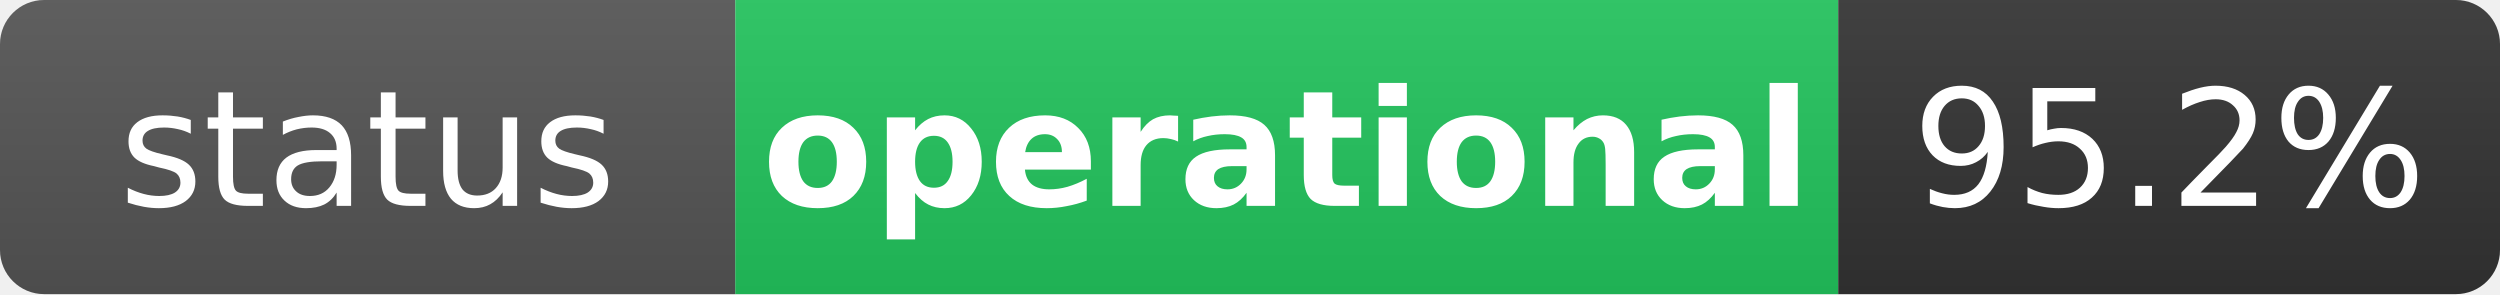
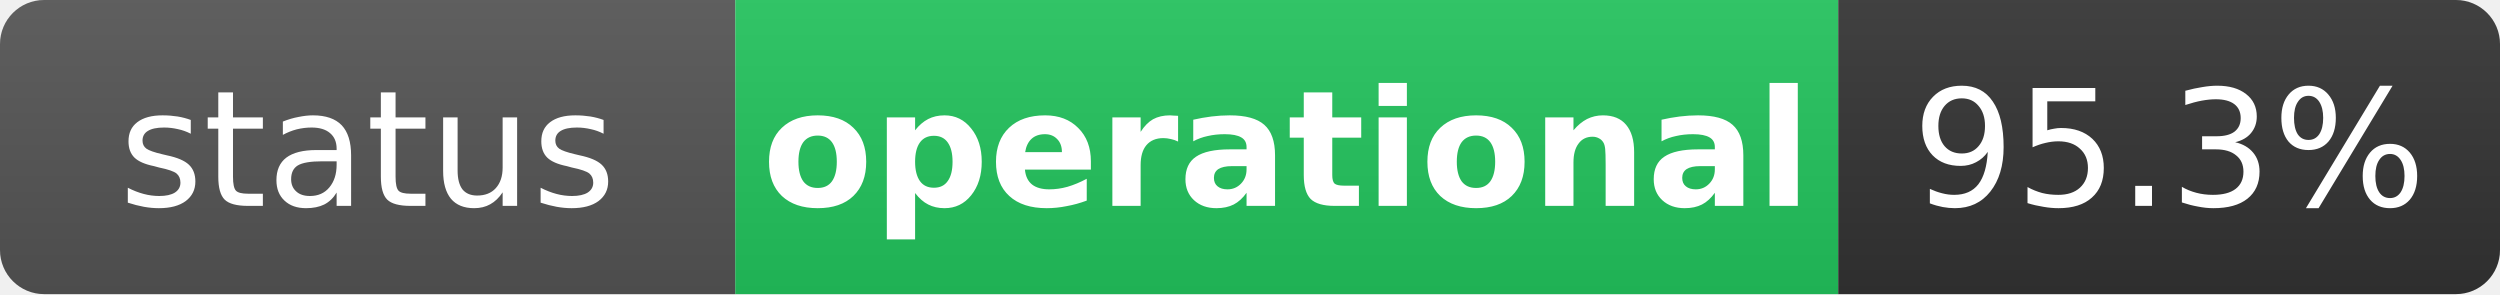
<svg xmlns="http://www.w3.org/2000/svg" width="170" height="20" role="img" aria-label="status: operational">
  <linearGradient id="s" x2="0" y2="100%">
    <stop offset="0" stop-color="#bbb" stop-opacity=".1" />
    <stop offset="1" stop-opacity=".1" />
  </linearGradient>
  <clipPath id="r">
    <rect width="170" height="20" rx="3" fill="#fff" />
  </clipPath>
  <g clip-path="url(#r)">
    <rect width="50" height="20" fill="#555" />
    <rect x="50" width="75" height="20" fill="#22c55e" />
    <rect x="125" width="45" height="20" fill="#333" />
    <rect width="170" height="20" fill="url(#s)" />
  </g>
  <g fill="#fff" text-anchor="middle" font-family="Verdana,Geneva,DejaVu Sans,sans-serif" text-rendering="geometricPrecision" font-size="11">
    <text x="25" y="14" fill="#fff">status</text>
    <text x="87.5" y="14" fill="#fff" font-weight="bold">operational</text>
-     <text x="147.5" y="14" fill="#fff">95.2%</text>
+     <text x="147.5" y="14" fill="#fff">95.3%</text>
  </g>
</svg>
